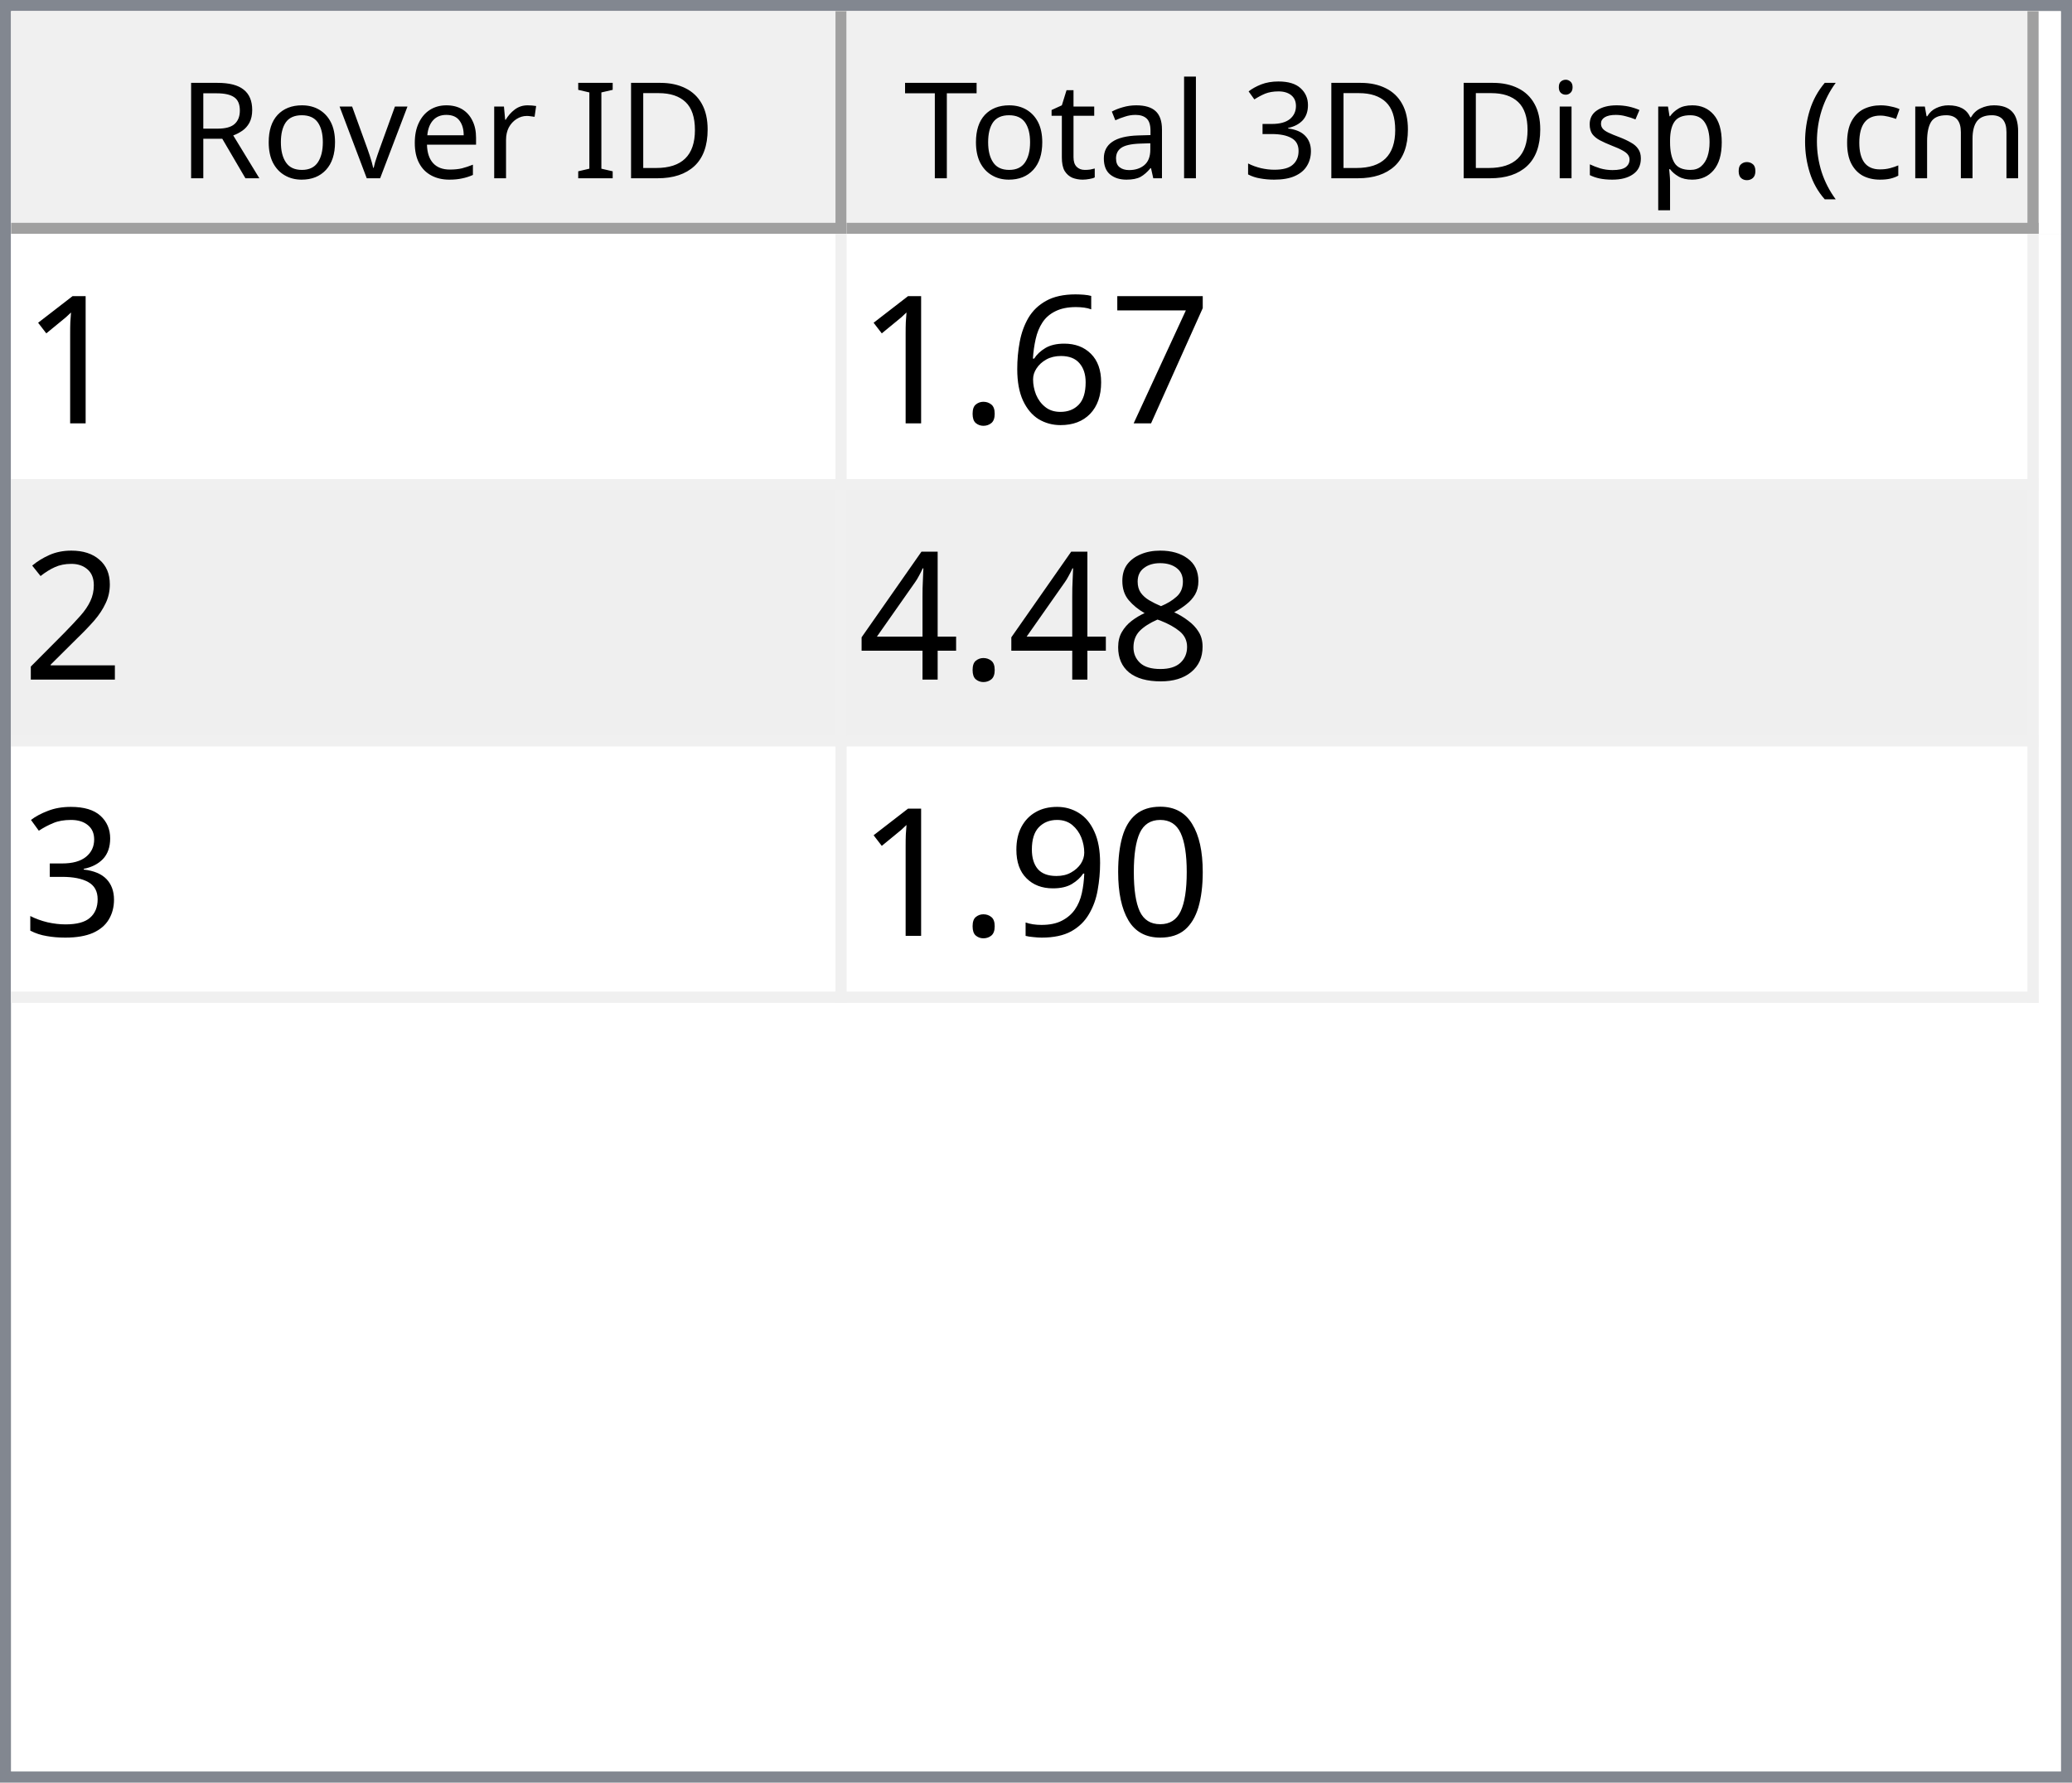
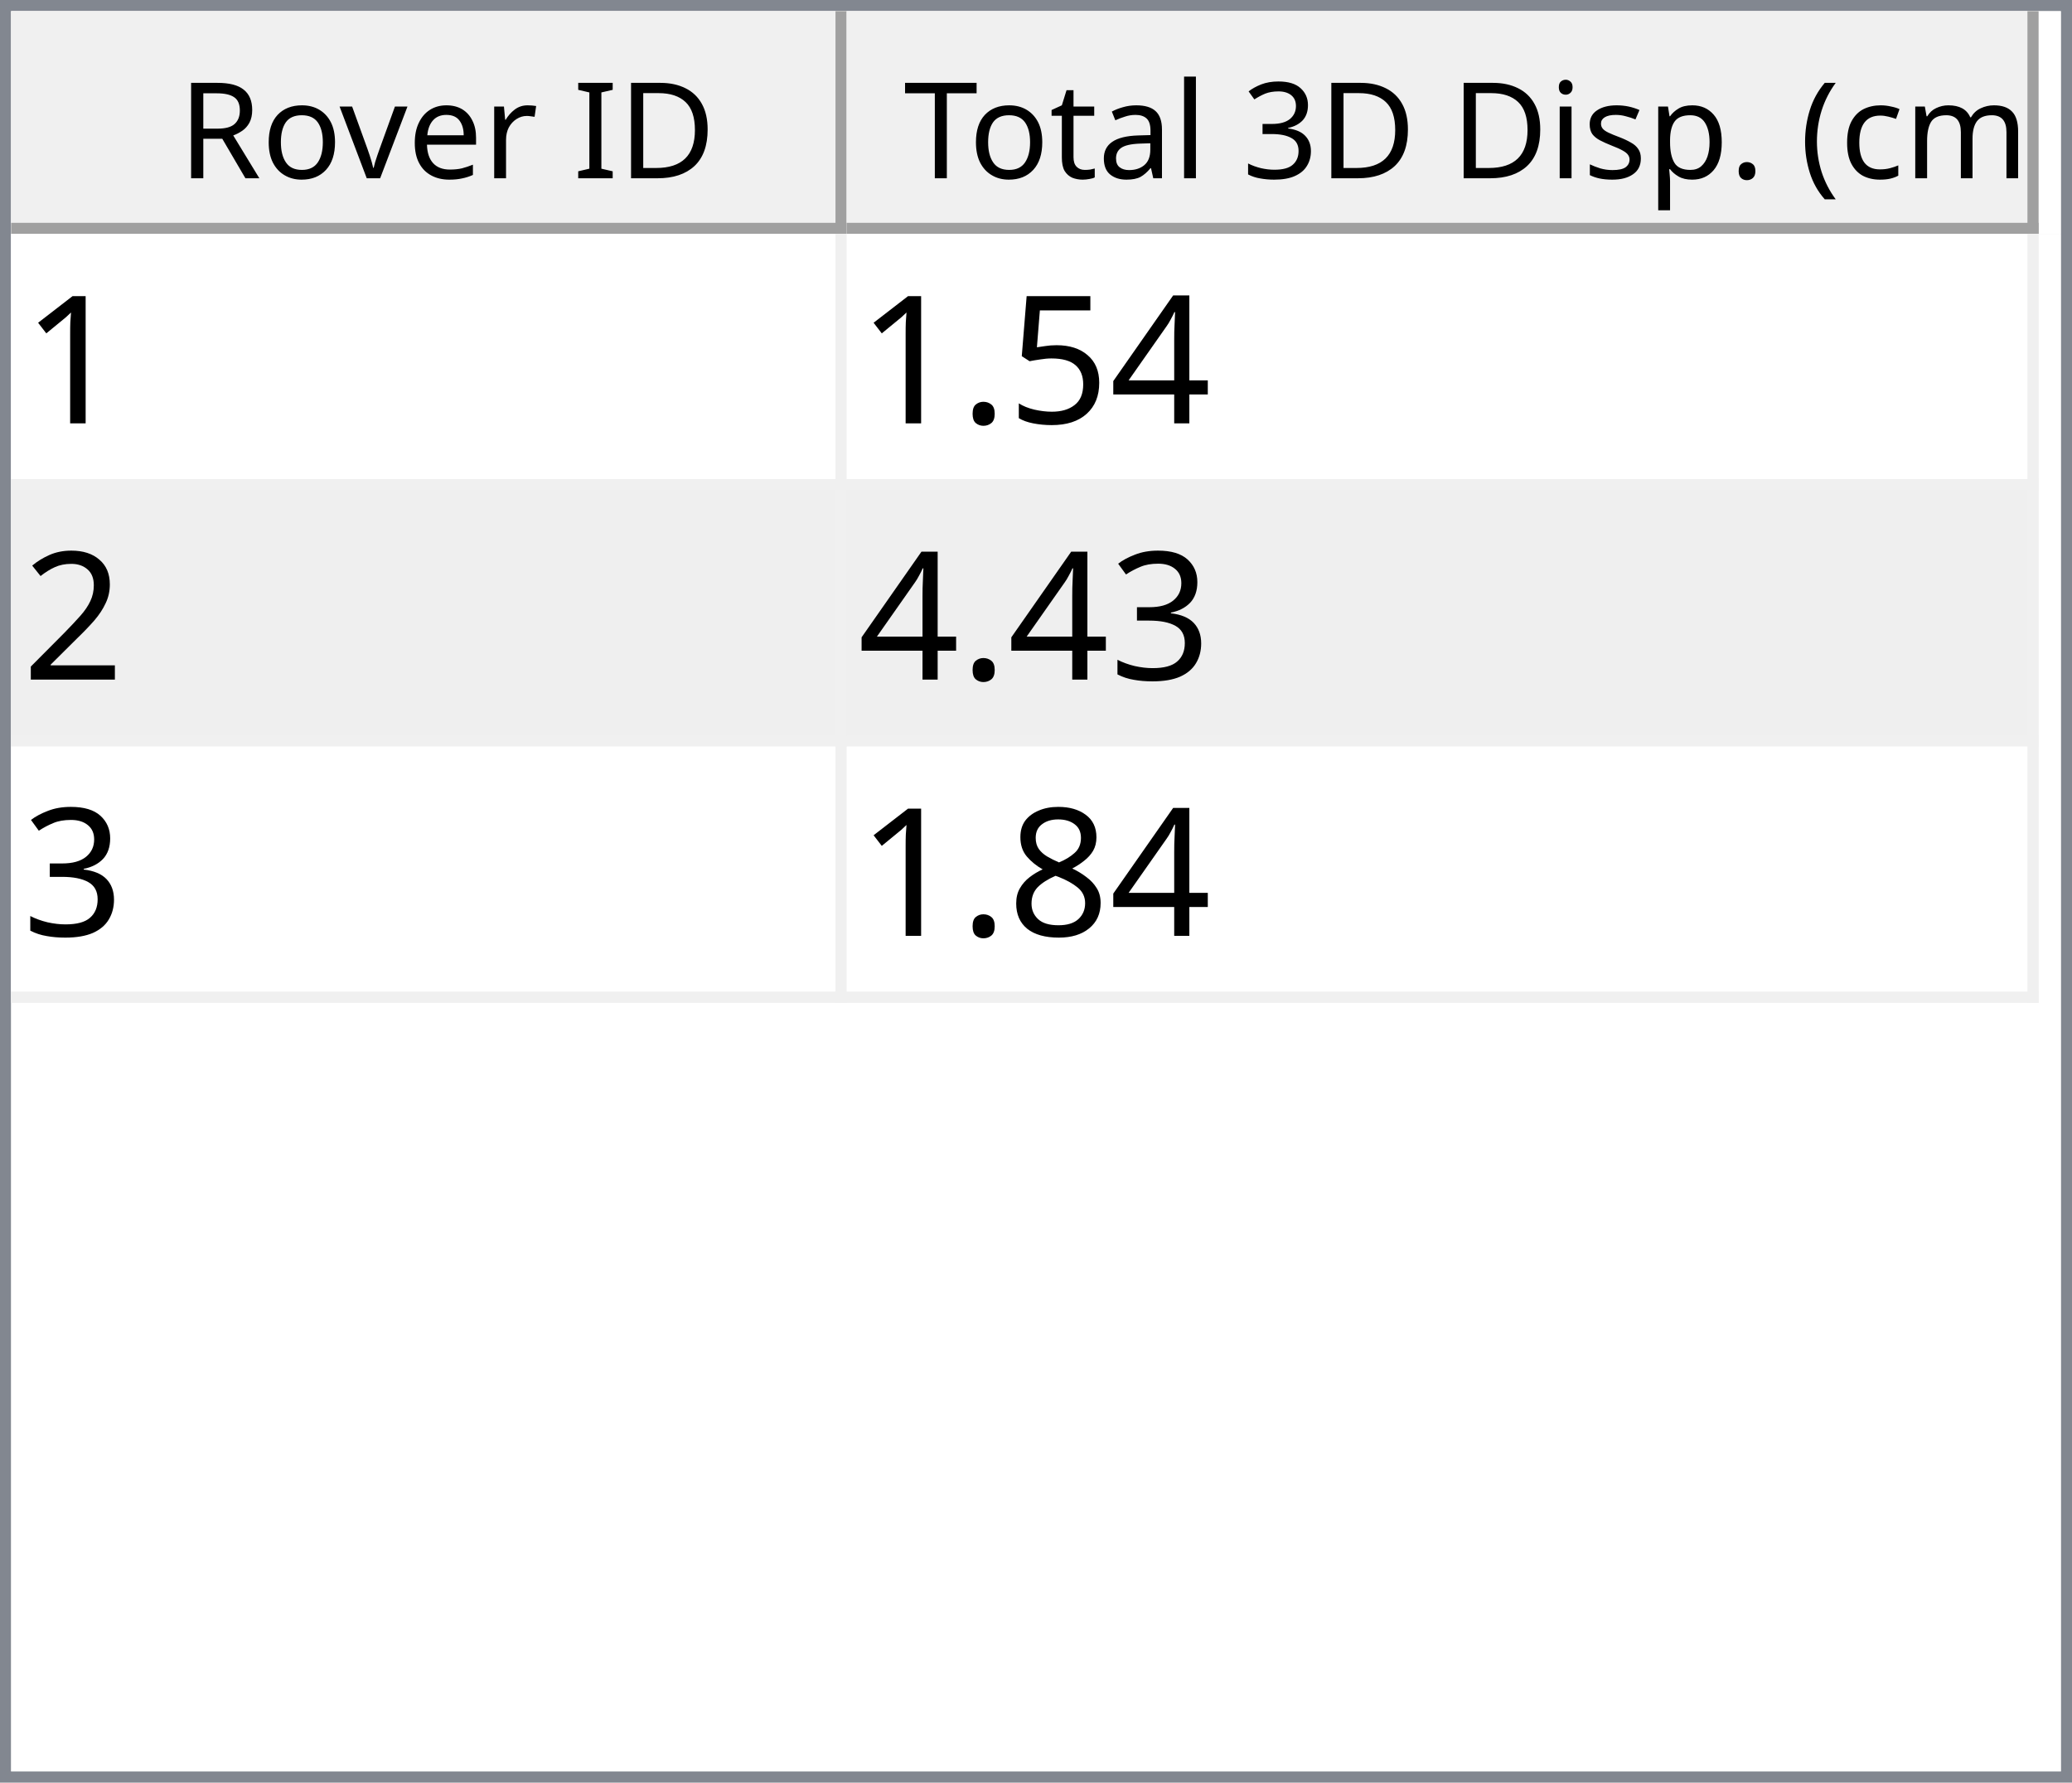
<svg xmlns="http://www.w3.org/2000/svg" style="fill-opacity:1; color-rendering:auto; color-interpolation:auto; text-rendering:auto; stroke:black; stroke-linecap:square; stroke-miterlimit:10; shape-rendering:auto; stroke-opacity:1; fill:black; stroke-dasharray:none; font-weight:normal; stroke-width:1; font-family:'Dialog'; font-style:normal; stroke-linejoin:miter; font-size:12px; stroke-dashoffset:0; image-rendering:auto;" width="186" height="160">
  <defs id="genericDefs" />
  <g>
    <defs id="defs1">
      <clipPath clipPathUnits="userSpaceOnUse" id="clipPath1">
        <path d="M0 0 L186 0 L186 160 L0 160 L0 0 Z" />
      </clipPath>
      <clipPath clipPathUnits="userSpaceOnUse" id="clipPath2">
        <path d="M0 0 L0 160 L186 160 L186 0 Z" />
      </clipPath>
      <clipPath clipPathUnits="userSpaceOnUse" id="clipPath3">
        <path d="M0 0 L0 20 L184 20 L184 0 Z" />
      </clipPath>
      <clipPath clipPathUnits="userSpaceOnUse" id="clipPath4">
        <path d="M0 0 L0 20 L75 20 L75 0 Z" />
      </clipPath>
      <clipPath clipPathUnits="userSpaceOnUse" id="clipPath5">
        <path d="M1 1 L1 19 L74 19 L74 1 Z" />
      </clipPath>
      <clipPath clipPathUnits="userSpaceOnUse" id="clipPath6">
        <path d="M0 0 L0 18 L73 18 L73 0 Z" />
      </clipPath>
      <clipPath clipPathUnits="userSpaceOnUse" id="clipPath7">
        <path d="M-0.5 -0.5 L-0.5 19.5 L74.5 19.5 L74.5 -0.5 Z" />
      </clipPath>
      <clipPath clipPathUnits="userSpaceOnUse" id="clipPath8">
        <path d="M0 0 L0 20 L107 20 L107 0 Z" />
      </clipPath>
      <clipPath clipPathUnits="userSpaceOnUse" id="clipPath9">
        <path d="M1 1 L1 19 L106 19 L106 1 Z" />
      </clipPath>
      <clipPath clipPathUnits="userSpaceOnUse" id="clipPath10">
        <path d="M0 0 L0 18 L105 18 L105 0 Z" />
      </clipPath>
      <clipPath clipPathUnits="userSpaceOnUse" id="clipPath11">
        <path d="M-0.5 -0.5 L-0.5 19.5 L106.5 19.5 L106.5 -0.5 Z" />
      </clipPath>
      <clipPath clipPathUnits="userSpaceOnUse" id="clipPath12">
        <path d="M0 0 L0 138 L184 138 L184 0 Z" />
      </clipPath>
      <clipPath clipPathUnits="userSpaceOnUse" id="clipPath13">
        <path d="M0 0 L0 69 L182 69 L182 0 Z" />
      </clipPath>
      <clipPath clipPathUnits="userSpaceOnUse" id="clipPath14">
        <path d="M-0.5 -0.5 L-0.5 68.5 L181.5 68.5 L181.5 -0.5 Z" />
      </clipPath>
      <clipPath clipPathUnits="userSpaceOnUse" id="clipPath15">
        <path d="M0 0 L0 22 L74 22 L74 0 Z" />
      </clipPath>
      <clipPath clipPathUnits="userSpaceOnUse" id="clipPath16">
        <path d="M0 0 L0 22 L106 22 L106 0 Z" />
      </clipPath>
      <font horiz-adv-x="64.551" id="font1">
        <font-face ascent="107.91" descent="25.098" units-per-em="100" style="font-style:normal; font-family:Segoe UI; font-weight:normal;" />
        <missing-glyph horiz-adv-x="64.551" d="M8.109 0 L8.109 68.266 L56.453 68.266 L56.453 0 L8.109 0 ZM15.328 7.234 L49.219 7.234 L49.219 61.031 L15.328 61.031 L15.328 7.234 Z" />
        <glyph unicode="D" horiz-adv-x="70.117" d="M9.188 0 L9.188 70.016 L28.516 70.016 Q65.531 70.016 65.531 35.891 Q65.531 19.672 55.25 9.836 Q44.969 0 27.734 0 L9.188 0 ZM17.391 62.594 L17.391 7.422 L27.828 7.422 Q41.609 7.422 49.273 14.797 Q56.938 22.172 56.938 35.688 Q56.938 62.594 28.328 62.594 L17.391 62.594 Z" />
        <glyph unicode="I" horiz-adv-x="26.611" d="M17.391 0 L9.188 0 L9.188 70.016 L17.391 70.016 L17.391 0 Z" />
        <glyph unicode=" " horiz-adv-x="27.393" d="" />
        <glyph unicode="r" horiz-adv-x="34.766" d="M34.188 41.891 Q32.078 43.5 28.125 43.5 Q23 43.5 19.555 38.672 Q16.109 33.844 16.109 25.484 L16.109 0 L8.109 0 L8.109 50 L16.109 50 L16.109 39.703 L16.312 39.703 Q18.016 44.969 21.531 47.922 Q25.047 50.875 29.391 50.875 Q32.516 50.875 34.188 50.203 L34.188 41.891 Z" />
        <glyph unicode="e" horiz-adv-x="52.295" d="M48.297 23 L12.984 23 Q13.188 14.656 17.484 10.109 Q21.781 5.562 29.297 5.562 Q37.75 5.562 44.828 11.141 L44.828 3.609 Q38.234 -1.172 27.391 -1.172 Q16.797 -1.172 10.742 5.641 Q4.688 12.453 4.688 24.812 Q4.688 36.469 11.305 43.82 Q17.922 51.172 27.734 51.172 Q37.547 51.172 42.922 44.828 Q48.297 38.484 48.297 27.203 L48.297 23 ZM40.094 29.781 Q40.047 36.719 36.75 40.578 Q33.453 44.438 27.594 44.438 Q21.922 44.438 17.969 40.383 Q14.016 36.328 13.094 29.781 L40.094 29.781 Z" />
        <glyph unicode="v" horiz-adv-x="47.9" d="M47.406 50 L27.484 0 L19.625 0 L0.688 50 L9.469 50 L22.172 13.672 Q23.578 9.672 23.922 6.688 L24.125 6.688 Q24.609 10.453 25.688 13.484 L38.969 50 L47.406 50 Z" />
        <glyph unicode="o" horiz-adv-x="58.594" d="M29 -1.172 Q17.922 -1.172 11.305 5.836 Q4.688 12.844 4.688 24.422 Q4.688 37.016 11.57 44.094 Q18.453 51.172 30.172 51.172 Q41.359 51.172 47.633 44.289 Q53.906 37.406 53.906 25.203 Q53.906 13.234 47.141 6.031 Q40.375 -1.172 29 -1.172 ZM29.594 44.438 Q21.875 44.438 17.383 39.188 Q12.891 33.938 12.891 24.703 Q12.891 15.828 17.43 10.695 Q21.969 5.562 29.594 5.562 Q37.359 5.562 41.531 10.594 Q45.703 15.625 45.703 24.906 Q45.703 34.281 41.531 39.359 Q37.359 44.438 29.594 44.438 Z" />
        <glyph unicode="R" horiz-adv-x="59.814" d="M59.375 0 L49.609 0 L37.891 19.625 Q36.281 22.359 34.766 24.289 Q33.25 26.219 31.664 27.438 Q30.078 28.656 28.25 29.219 Q26.422 29.781 24.125 29.781 L17.391 29.781 L17.391 0 L9.188 0 L9.188 70.016 L30.078 70.016 Q34.672 70.016 38.555 68.867 Q42.438 67.719 45.289 65.375 Q48.141 63.031 49.758 59.547 Q51.375 56.062 51.375 51.375 Q51.375 47.703 50.273 44.656 Q49.172 41.609 47.148 39.211 Q45.125 36.812 42.266 35.133 Q39.406 33.453 35.844 32.516 L35.844 32.328 Q37.594 31.547 38.891 30.547 Q40.188 29.547 41.359 28.18 Q42.531 26.812 43.68 25.078 Q44.828 23.344 46.234 21.047 L59.375 0 ZM17.391 62.594 L17.391 37.203 L28.516 37.203 Q31.594 37.203 34.203 38.133 Q36.812 39.062 38.719 40.797 Q40.625 42.531 41.703 45.047 Q42.781 47.562 42.781 50.688 Q42.781 56.297 39.141 59.445 Q35.5 62.594 28.609 62.594 L17.391 62.594 Z" />
        <glyph unicode=")" horiz-adv-x="30.176" d="M8.297 -15.922 L1.172 -15.922 Q16.406 2.344 16.406 26.812 Q16.406 51.469 1.078 70.016 L8.297 70.016 Q23.531 52.156 23.531 26.703 Q23.531 1.375 8.297 -15.922 Z" />
        <glyph unicode="m" horiz-adv-x="86.133" d="M79.109 0 L71.094 0 L71.094 28.719 Q71.094 37.016 68.531 40.727 Q65.969 44.438 59.906 44.438 Q54.781 44.438 51.195 39.75 Q47.609 35.062 47.609 28.516 L47.609 0 L39.594 0 L39.594 29.688 Q39.594 44.438 28.219 44.438 Q22.953 44.438 19.531 40.016 Q16.109 35.594 16.109 28.516 L16.109 0 L8.109 0 L8.109 50 L16.109 50 L16.109 42.094 L16.312 42.094 Q21.625 51.172 31.844 51.172 Q36.969 51.172 40.773 48.312 Q44.578 45.453 46 40.828 Q51.562 51.172 62.594 51.172 Q79.109 51.172 79.109 30.812 L79.109 0 Z" />
        <glyph unicode="c" horiz-adv-x="46.191" d="M42.188 2.297 Q36.422 -1.172 28.516 -1.172 Q17.828 -1.172 11.258 5.789 Q4.688 12.75 4.688 23.828 Q4.688 36.188 11.766 43.68 Q18.844 51.172 30.672 51.172 Q37.25 51.172 42.281 48.734 L42.281 40.531 Q36.719 44.438 30.375 44.438 Q22.703 44.438 17.797 38.945 Q12.891 33.453 12.891 24.516 Q12.891 15.719 17.508 10.641 Q22.125 5.562 29.891 5.562 Q36.422 5.562 42.188 9.906 L42.188 2.297 Z" />
        <glyph unicode="(" horiz-adv-x="30.176" d="M29.109 -15.922 L21.969 -15.922 Q6.844 1.375 6.844 26.703 Q6.844 52.156 21.969 70.016 L29.203 70.016 Q13.875 51.469 13.875 26.812 Q13.875 2.344 29.109 -15.922 Z" />
        <glyph unicode="." horiz-adv-x="21.68" d="M10.891 -1.078 Q8.641 -1.078 7.055 0.539 Q5.469 2.156 5.469 4.391 Q5.469 6.641 7.055 8.273 Q8.641 9.906 10.891 9.906 Q13.188 9.906 14.797 8.273 Q16.406 6.641 16.406 4.391 Q16.406 2.156 14.797 0.539 Q13.188 -1.078 10.891 -1.078 Z" />
        <glyph unicode="p" horiz-adv-x="58.789" d="M16.312 7.234 L16.109 7.234 L16.109 -23 L8.109 -23 L8.109 50 L16.109 50 L16.109 41.219 L16.312 41.219 Q22.219 51.172 33.594 51.172 Q43.266 51.172 48.688 44.461 Q54.109 37.75 54.109 26.469 Q54.109 13.922 48 6.375 Q41.891 -1.172 31.297 -1.172 Q21.578 -1.172 16.312 7.234 ZM16.109 27.391 L16.109 20.406 Q16.109 14.203 20.141 9.883 Q24.172 5.562 30.375 5.562 Q37.641 5.562 41.773 11.133 Q45.906 16.703 45.906 26.609 Q45.906 34.969 42.047 39.703 Q38.188 44.438 31.594 44.438 Q24.609 44.438 20.359 39.578 Q16.109 34.719 16.109 27.391 Z" />
        <glyph unicode="s" horiz-adv-x="42.432" d="M5.078 1.812 L5.078 10.406 Q11.625 5.562 19.484 5.562 Q30.031 5.562 30.031 12.594 Q30.031 14.594 29.125 15.992 Q28.219 17.391 26.68 18.461 Q25.141 19.531 23.07 20.383 Q21 21.234 18.609 22.172 Q15.281 23.484 12.766 24.828 Q10.25 26.172 8.57 27.859 Q6.891 29.547 6.031 31.695 Q5.172 33.844 5.172 36.719 Q5.172 40.234 6.789 42.945 Q8.406 45.656 11.086 47.484 Q13.766 49.312 17.211 50.242 Q20.656 51.172 24.312 51.172 Q30.812 51.172 35.938 48.922 L35.938 40.828 Q30.422 44.438 23.25 44.438 Q21 44.438 19.195 43.922 Q17.391 43.406 16.094 42.477 Q14.797 41.547 14.086 40.258 Q13.375 38.969 13.375 37.406 Q13.375 35.453 14.086 34.133 Q14.797 32.812 16.164 31.789 Q17.531 30.766 19.484 29.938 Q21.438 29.109 23.922 28.125 Q27.25 26.859 29.883 25.516 Q32.516 24.172 34.375 22.484 Q36.234 20.797 37.234 18.602 Q38.234 16.406 38.234 13.375 Q38.234 9.672 36.602 6.938 Q34.969 4.203 32.234 2.398 Q29.5 0.594 25.93 -0.289 Q22.359 -1.172 18.453 -1.172 Q10.75 -1.172 5.078 1.812 Z" />
        <glyph unicode="i" horiz-adv-x="24.219" d="M12.203 62.703 Q10.062 62.703 8.547 64.164 Q7.031 65.625 7.031 67.875 Q7.031 70.125 8.547 71.609 Q10.062 73.094 12.203 73.094 Q14.406 73.094 15.945 71.609 Q17.484 70.125 17.484 67.875 Q17.484 65.719 15.945 64.211 Q14.406 62.703 12.203 62.703 ZM16.109 0 L8.109 0 L8.109 50 L16.109 50 L16.109 0 Z" />
        <glyph unicode="3" horiz-adv-x="53.906" d="M46.531 19.828 Q46.531 15.094 44.75 11.211 Q42.969 7.328 39.719 4.57 Q36.469 1.812 31.93 0.297 Q27.391 -1.219 21.922 -1.219 Q11.922 -1.219 6 2.594 L6 11.188 Q13.094 5.609 22.219 5.609 Q25.875 5.609 28.828 6.539 Q31.781 7.469 33.906 9.227 Q36.031 10.984 37.18 13.477 Q38.328 15.969 38.328 19.094 Q38.328 32.812 18.797 32.812 L12.984 32.812 L12.984 39.594 L18.5 39.594 Q35.797 39.594 35.797 52.484 Q35.797 64.406 22.609 64.406 Q15.188 64.406 8.688 59.422 L8.688 67.188 Q15.375 71.188 24.609 71.188 Q29 71.188 32.57 69.969 Q36.141 68.75 38.68 66.555 Q41.219 64.359 42.609 61.281 Q44 58.203 44 54.5 Q44 40.672 30.031 36.719 L30.031 36.531 Q33.594 36.141 36.625 34.797 Q39.656 33.453 41.852 31.305 Q44.047 29.156 45.289 26.25 Q46.531 23.344 46.531 19.828 Z" />
        <glyph unicode="l" horiz-adv-x="24.219" d="M16.109 0 L8.109 0 L8.109 74.031 L16.109 74.031 L16.109 0 Z" />
        <glyph unicode="a" horiz-adv-x="50.879" d="M43.891 0 L35.891 0 L35.891 7.812 L35.688 7.812 Q30.469 -1.172 20.312 -1.172 Q12.844 -1.172 8.617 2.781 Q4.391 6.734 4.391 13.281 Q4.391 27.297 20.906 29.594 L35.891 31.688 Q35.891 44.438 25.594 44.438 Q16.547 44.438 9.281 38.281 L9.281 46.484 Q16.656 51.172 26.266 51.172 Q43.891 51.172 43.891 32.516 L43.891 0 ZM35.891 25.297 L23.828 23.641 Q18.266 22.859 15.43 20.875 Q12.594 18.891 12.594 13.875 Q12.594 10.203 15.211 7.883 Q17.828 5.562 22.172 5.562 Q28.125 5.562 32.008 9.742 Q35.891 13.922 35.891 20.312 L35.891 25.297 Z" />
        <glyph unicode="t" horiz-adv-x="33.887" d="M31.297 0.484 Q28.469 -1.078 23.828 -1.078 Q10.688 -1.078 10.688 13.578 L10.688 43.172 L2.094 43.172 L2.094 50 L10.688 50 L10.688 62.203 L18.703 64.797 L18.703 50 L31.297 50 L31.297 43.172 L18.703 43.172 L18.703 14.984 Q18.703 9.969 20.414 7.82 Q22.125 5.672 26.078 5.672 Q29.109 5.672 31.297 7.328 L31.297 0.484 Z" />
        <glyph unicode="T" horiz-adv-x="52.393" d="M50.594 62.594 L30.375 62.594 L30.375 0 L22.172 0 L22.172 62.594 L2 62.594 L2 70.016 L50.594 70.016 L50.594 62.594 Z" />
      </font>
      <font horiz-adv-x="75.0" id="font2">
        <font-face ascent="100.537" descent="21.973" units-per-em="100" style="font-style:normal; font-family:sans-serif; font-weight:normal;" />
        <missing-glyph horiz-adv-x="75.0" d="M12.5 0 L12.5 62.5 L62.5 62.5 L62.5 0 L12.5 0 ZM14.062 1.562 L60.938 1.562 L60.938 60.938 L14.062 60.938 L14.062 1.562 Z" />
        <glyph unicode="1" horiz-adv-x="55.615" d="M37.25 0 L28.469 0 L28.469 56 Q25.297 52.984 20.141 49.953 Q14.984 46.922 10.891 45.406 L10.891 53.906 Q18.266 57.375 23.781 62.305 Q29.297 67.234 31.594 71.875 L37.25 71.875 L37.25 0 Z" />
-         <glyph unicode="7" horiz-adv-x="55.615" d="M4.734 62.203 L4.734 70.656 L51.078 70.656 L51.078 63.812 Q44.234 56.547 37.523 44.484 Q30.812 32.422 27.156 19.672 Q24.516 10.688 23.781 0 L14.75 0 Q14.891 8.453 18.062 20.414 Q21.234 32.375 27.172 43.484 Q33.109 54.594 39.797 62.203 L4.734 62.203 Z" />
-         <glyph unicode="6" horiz-adv-x="55.615" d="M49.75 54.047 L41.016 53.375 Q39.844 58.547 37.703 60.891 Q34.125 64.656 28.906 64.656 Q24.703 64.656 21.531 62.312 Q17.391 59.281 14.992 53.469 Q12.594 47.656 12.5 36.922 Q15.672 41.75 20.266 44.094 Q24.859 46.438 29.891 46.438 Q38.672 46.438 44.852 39.969 Q51.031 33.5 51.031 23.25 Q51.031 16.5 48.125 10.719 Q45.219 4.938 40.141 1.859 Q35.062 -1.219 28.609 -1.219 Q17.625 -1.219 10.695 6.859 Q3.766 14.938 3.766 33.5 Q3.766 54.25 11.422 63.672 Q18.109 71.875 29.438 71.875 Q37.891 71.875 43.289 67.141 Q48.688 62.406 49.75 54.047 ZM13.875 23.188 Q13.875 18.656 15.797 14.508 Q17.719 10.359 21.188 8.18 Q24.656 6 28.469 6 Q34.031 6 38.039 10.492 Q42.047 14.984 42.047 22.703 Q42.047 30.125 38.086 34.398 Q34.125 38.672 28.125 38.672 Q22.172 38.672 18.023 34.398 Q13.875 30.125 13.875 23.188 Z" />
+         <glyph unicode="4" horiz-adv-x="55.615" d="M32.328 0 L32.328 17.141 L1.266 17.141 L1.266 25.203 L33.938 71.578 L41.109 71.578 L41.109 25.203 L50.781 25.203 L50.781 17.141 L41.109 17.141 L41.109 0 L32.328 0 ZM32.328 25.203 L32.328 57.469 L9.906 25.203 L32.328 25.203 Z" />
+         <glyph unicode="5" horiz-adv-x="55.615" d="M4.156 18.75 L13.375 19.531 Q14.406 12.797 18.141 9.398 Q21.875 6 27.156 6 Q33.5 6 37.891 10.789 Q42.281 15.578 42.281 23.484 Q42.281 31 38.062 35.352 Q33.844 39.703 27 39.703 Q22.75 39.703 19.336 37.773 Q15.922 35.844 13.969 32.766 L5.719 33.844 L12.641 70.609 L48.25 70.609 L48.25 62.203 L19.672 62.203 L15.828 42.969 Q22.266 47.469 29.344 47.469 Q38.719 47.469 45.164 40.969 Q51.609 34.469 51.609 24.266 Q51.609 14.547 45.953 7.469 Q39.062 -1.219 27.156 -1.219 Q17.391 -1.219 11.211 4.25 Q5.031 9.719 4.156 18.75 Z" />
        <glyph unicode="." horiz-adv-x="27.783" d="M9.078 0 L9.078 10.016 L19.094 10.016 L19.094 0 L9.078 0 Z" />
        <glyph unicode="2" horiz-adv-x="55.615" d="M50.344 8.453 L50.344 0 L3.031 0 Q2.938 3.172 4.047 6.109 Q5.859 10.938 9.836 15.625 Q13.812 20.312 21.344 26.469 Q33.016 36.031 37.117 41.625 Q41.219 47.219 41.219 52.203 Q41.219 57.422 37.477 61.008 Q33.734 64.594 27.734 64.594 Q21.391 64.594 17.578 60.789 Q13.766 56.984 13.719 50.25 L4.688 51.172 Q5.609 61.281 11.664 66.578 Q17.719 71.875 27.938 71.875 Q38.234 71.875 44.242 66.164 Q50.25 60.453 50.25 52 Q50.25 47.703 48.492 43.555 Q46.734 39.406 42.656 34.812 Q38.578 30.219 29.109 22.219 Q21.188 15.578 18.945 13.211 Q16.703 10.844 15.234 8.453 L50.344 8.453 Z" />
+         <glyph unicode="3" horiz-adv-x="55.615" d="M4.203 18.891 L12.984 20.062 Q14.5 12.594 18.141 9.297 Q21.781 6 27 6 Q33.203 6 37.477 10.297 Q41.75 14.594 41.75 20.953 Q41.75 27 37.797 30.93 Q33.844 34.859 27.734 34.859 Q25.25 34.859 21.531 33.891 L22.516 41.609 Q23.391 41.5 23.922 41.5 Q29.547 41.5 34.039 44.43 Q38.531 47.359 38.531 53.469 Q38.531 58.297 35.258 61.477 Q31.984 64.656 26.812 64.656 Q21.688 64.656 18.266 61.43 Q14.844 58.203 13.875 51.766 L5.078 53.328 Q6.688 62.156 12.398 67.016 Q18.109 71.875 26.609 71.875 Q32.469 71.875 37.398 69.359 Q42.328 66.844 44.945 62.5 Q47.562 58.156 47.562 53.266 Q47.562 48.641 45.07 44.828 Q42.578 41.016 37.703 38.766 Q44.047 37.312 47.562 32.695 Q51.078 28.078 51.078 21.141 Q51.078 11.766 44.242 5.25 Q37.406 -1.266 26.953 -1.266 Q17.531 -1.266 11.305 4.352 Q5.078 9.969 4.203 18.891 Z" />
        <glyph unicode="8" horiz-adv-x="55.615" d="M17.672 38.812 Q12.203 40.828 9.57 44.539 Q6.938 48.25 6.938 53.422 Q6.938 61.234 12.555 66.555 Q18.172 71.875 27.484 71.875 Q36.859 71.875 42.578 66.43 Q48.297 60.984 48.297 53.172 Q48.297 48.188 45.68 44.508 Q43.062 40.828 37.75 38.812 Q44.344 36.672 47.781 31.883 Q51.219 27.094 51.219 20.453 Q51.219 11.281 44.727 5.031 Q38.234 -1.219 27.641 -1.219 Q17.047 -1.219 10.547 5.055 Q4.047 11.328 4.047 20.703 Q4.047 27.688 7.594 32.398 Q11.141 37.109 17.672 38.812 ZM15.922 53.719 Q15.922 48.641 19.195 45.414 Q22.469 42.188 27.688 42.188 Q32.766 42.188 36.016 45.383 Q39.266 48.578 39.266 53.219 Q39.266 58.062 35.914 61.359 Q32.562 64.656 27.594 64.656 Q22.562 64.656 19.242 61.43 Q15.922 58.203 15.922 53.719 ZM13.094 20.656 Q13.094 16.891 14.875 13.375 Q16.656 9.859 20.172 7.93 Q23.688 6 27.734 6 Q34.031 6 38.133 10.055 Q42.234 14.109 42.234 20.359 Q42.234 26.703 38.016 30.859 Q33.797 35.016 27.438 35.016 Q21.234 35.016 17.164 30.914 Q13.094 26.812 13.094 20.656 Z" />
-         <glyph unicode="4" horiz-adv-x="55.615" d="M32.328 0 L32.328 17.141 L1.266 17.141 L1.266 25.203 L33.938 71.578 L41.109 71.578 L41.109 25.203 L50.781 25.203 L50.781 17.141 L41.109 17.141 L41.109 0 L32.328 0 ZM32.328 25.203 L32.328 57.469 L9.906 25.203 L32.328 25.203 Z" />
-         <glyph unicode="3" horiz-adv-x="55.615" d="M4.203 18.891 L12.984 20.062 Q14.5 12.594 18.141 9.297 Q21.781 6 27 6 Q33.203 6 37.477 10.297 Q41.75 14.594 41.75 20.953 Q41.75 27 37.797 30.93 Q33.844 34.859 27.734 34.859 Q25.25 34.859 21.531 33.891 L22.516 41.609 Q23.391 41.5 23.922 41.5 Q29.547 41.5 34.039 44.43 Q38.531 47.359 38.531 53.469 Q38.531 58.297 35.258 61.477 Q31.984 64.656 26.812 64.656 Q21.688 64.656 18.266 61.43 Q14.844 58.203 13.875 51.766 L5.078 53.328 Q6.688 62.156 12.398 67.016 Q18.109 71.875 26.609 71.875 Q32.469 71.875 37.398 69.359 Q42.328 66.844 44.945 62.5 Q47.562 58.156 47.562 53.266 Q47.562 48.641 45.07 44.828 Q42.578 41.016 37.703 38.766 Q44.047 37.312 47.562 32.695 Q51.078 28.078 51.078 21.141 Q51.078 11.766 44.242 5.25 Q37.406 -1.266 26.953 -1.266 Q17.531 -1.266 11.305 4.352 Q5.078 9.969 4.203 18.891 Z" />
-         <glyph unicode="0" horiz-adv-x="55.615" d="M4.156 35.297 Q4.156 48 6.766 55.742 Q9.375 63.484 14.523 67.68 Q19.672 71.875 27.484 71.875 Q33.25 71.875 37.594 69.555 Q41.938 67.234 44.773 62.867 Q47.609 58.5 49.219 52.227 Q50.828 45.953 50.828 35.297 Q50.828 22.703 48.242 14.969 Q45.656 7.234 40.508 3.008 Q35.359 -1.219 27.484 -1.219 Q17.141 -1.219 11.234 6.203 Q4.156 15.141 4.156 35.297 ZM13.188 35.297 Q13.188 17.672 17.312 11.836 Q21.438 6 27.484 6 Q33.547 6 37.672 11.859 Q41.797 17.719 41.797 35.297 Q41.797 52.984 37.672 58.789 Q33.547 64.594 27.391 64.594 Q21.344 64.594 17.719 59.469 Q13.188 52.938 13.188 35.297 Z" />
-         <glyph unicode="9" horiz-adv-x="55.615" d="M5.469 16.547 L13.922 17.328 Q14.984 11.375 18.016 8.688 Q21.047 6 25.781 6 Q29.828 6 32.883 7.859 Q35.938 9.719 37.891 12.82 Q39.844 15.922 41.164 21.195 Q42.484 26.469 42.484 31.938 Q42.484 32.516 42.438 33.688 Q39.797 29.5 35.234 26.883 Q30.672 24.266 25.344 24.266 Q16.453 24.266 10.305 30.711 Q4.156 37.156 4.156 47.703 Q4.156 58.594 10.578 65.234 Q17 71.875 26.656 71.875 Q33.641 71.875 39.43 68.117 Q45.219 64.359 48.219 57.398 Q51.219 50.438 51.219 37.25 Q51.219 23.531 48.242 15.406 Q45.266 7.281 39.383 3.031 Q33.5 -1.219 25.594 -1.219 Q17.188 -1.219 11.867 3.445 Q6.547 8.109 5.469 16.547 ZM41.453 48.141 Q41.453 55.719 37.43 60.156 Q33.406 64.594 27.734 64.594 Q21.875 64.594 17.531 59.812 Q13.188 55.031 13.188 47.406 Q13.188 40.578 17.312 36.305 Q21.438 32.031 27.484 32.031 Q33.594 32.031 37.523 36.305 Q41.453 40.578 41.453 48.141 Z" />
      </font>
    </defs>
    <g style="fill:white; stroke:white;">
      <rect x="0" y="0" width="186" style="clip-path:url(#clipPath1); stroke:none;" height="160" />
    </g>
    <g style="fill:white; text-rendering:optimizeSpeed; color-rendering:optimizeSpeed; image-rendering:optimizeSpeed; shape-rendering:crispEdges; stroke:white; color-interpolation:sRGB;">
      <rect x="0" width="186" height="160" y="0" style="stroke:none;" />
      <path style="stroke:none;" d="M0 160 L186 160 L186 0 L0 0 Z" />
    </g>
    <g style="fill:rgb(240,240,240); font-family:'Segoe UI'; stroke:rgb(240,240,240);">
      <rect x="0" y="0" width="186" style="clip-path:url(#clipPath2); stroke:none;" height="160" />
    </g>
    <g style="fill:rgb(130,135,144); font-family:'Segoe UI'; stroke:rgb(130,135,144);">
      <path d="M0 0 L186 0 L186 160 L0 160 L0 0 ZM1 1 L185 1 L185 159 L1 159 L1 1 Z" style="fill-rule:evenodd; clip-path:url(#clipPath2); stroke:none;" />
    </g>
    <g style="fill:white; font-family:'Segoe UI'; stroke:white;" transform="translate(1,1)">
      <rect x="0" y="0" width="184" style="clip-path:url(#clipPath3); stroke:none;" height="20" />
    </g>
    <g style="fill:rgb(240,240,240); font-family:'Segoe UI'; stroke:rgb(240,240,240);" transform="translate(1,1)">
      <rect x="0" y="0" width="75" style="clip-path:url(#clipPath4); stroke:none;" height="20" />
    </g>
    <g style="font-family:'Segoe UI';" transform="translate(2,2)">
      <text x="14" xml:space="preserve" y="14" style="clip-path:url(#clipPath6); stroke:none;">Rover ID</text>
    </g>
    <g style="fill:rgb(160,160,160); font-family:'Segoe UI'; stroke:rgb(160,160,160); stroke-linejoin:bevel;" transform="translate(1.5,1.5)">
      <line x1="74" x2="74" y1="0" style="fill:none; clip-path:url(#clipPath7);" y2="19" />
    </g>
    <g style="fill:rgb(160,160,160); font-family:'Segoe UI'; stroke:rgb(160,160,160); stroke-linejoin:bevel;" transform="matrix(1,0,0,1,1,1) translate(0.5,0.5)">
      <line x1="0" x2="74" y1="19" style="fill:none; clip-path:url(#clipPath7);" y2="19" />
    </g>
    <g style="fill:rgb(240,240,240); font-family:'Segoe UI'; stroke:rgb(240,240,240);" transform="translate(76,1)">
      <rect x="0" y="0" width="107" style="clip-path:url(#clipPath8); stroke:none;" height="20" />
    </g>
    <g style="font-family:'Segoe UI';" transform="translate(77,2)">
      <text x="1" xml:space="preserve" y="14" style="clip-path:url(#clipPath10); stroke:none;"> Total 3D Disp. (cm)</text>
    </g>
    <g style="fill:rgb(160,160,160); font-family:'Segoe UI'; stroke:rgb(160,160,160); stroke-linejoin:bevel;" transform="translate(76.5,1.5)">
      <line x1="106" x2="106" y1="0" style="fill:none; clip-path:url(#clipPath11);" y2="19" />
    </g>
    <g style="fill:rgb(160,160,160); font-family:'Segoe UI'; stroke:rgb(160,160,160); stroke-linejoin:bevel;" transform="matrix(1,0,0,1,76,1) translate(0.5,0.5)">
      <line x1="0" x2="106" y1="19" style="fill:none; clip-path:url(#clipPath11);" y2="19" />
    </g>
    <g style="fill:white; font-family:'Segoe UI'; stroke:white;" transform="translate(1,21)">
      <rect x="0" y="0" width="184" style="clip-path:url(#clipPath12); stroke:none;" height="138" />
    </g>
    <g style="fill:rgb(240,240,240); font-size:16px; font-family:sans-serif; stroke:rgb(240,240,240);" transform="translate(1,21)">
      <rect x="0" y="0" width="182" style="clip-path:url(#clipPath13); stroke:none;" height="69" />
      <line transform="translate(0.5,0.5)" x1="0" x2="181" y1="22" style="clip-path:url(#clipPath14); fill:none; stroke-linejoin:bevel;" y2="22" />
    </g>
    <g transform="matrix(1,0,0,1,1,21) translate(0.5,0.5)" style="fill:rgb(240,240,240); font-size:16px; font-family:sans-serif; stroke:rgb(240,240,240); stroke-linejoin:bevel;">
      <line x1="0" x2="181" y1="45" style="fill:none; clip-path:url(#clipPath14);" y2="45" />
    </g>
    <g transform="matrix(1,0,0,1,1,21) translate(0.5,0.5)" style="fill:rgb(240,240,240); font-size:16px; font-family:sans-serif; stroke:rgb(240,240,240); stroke-linejoin:bevel;">
      <line x1="0" x2="181" y1="68" style="fill:none; clip-path:url(#clipPath14);" y2="68" />
    </g>
    <g transform="matrix(1,0,0,1,1,21) translate(0.5,0.5)" style="fill:rgb(240,240,240); font-size:16px; font-family:sans-serif; stroke:rgb(240,240,240); stroke-linejoin:bevel;">
      <line x1="74" x2="74" y1="0" style="fill:none; clip-path:url(#clipPath14);" y2="68" />
    </g>
    <g transform="matrix(1,0,0,1,1,21) translate(0.5,0.5)" style="fill:rgb(240,240,240); font-size:16px; font-family:sans-serif; stroke:rgb(240,240,240); stroke-linejoin:bevel;">
      <line x1="181" x2="181" y1="0" style="fill:none; clip-path:url(#clipPath14);" y2="68" />
    </g>
    <g style="fill:white; font-size:16px; font-family:sans-serif; stroke:white;" transform="matrix(1,0,0,1,1,21)">
      <rect x="0" y="0" width="74" style="clip-path:url(#clipPath15); stroke:none;" height="22" />
      <text x="1" y="17" style="fill:black; clip-path:url(#clipPath15); stroke:none;" xml:space="preserve">1</text>
    </g>
    <g style="fill:white; font-size:16px; font-family:sans-serif; stroke:white;" transform="matrix(1,0,0,1,1,21) translate(75,0)">
      <rect x="0" y="0" width="106" style="clip-path:url(#clipPath16); stroke:none;" height="22" />
-       <text x="1" y="17" style="fill:black; clip-path:url(#clipPath16); stroke:none;" xml:space="preserve">1.67</text>
+       <text x="1" y="17" style="fill:black; clip-path:url(#clipPath16); stroke:none;" xml:space="preserve">1.54</text>
    </g>
    <g style="fill:rgb(239,239,239); font-size:16px; font-family:sans-serif; stroke:rgb(239,239,239);" transform="matrix(1,0,0,1,1,21) translate(0,23)">
      <rect x="0" y="0" width="74" style="clip-path:url(#clipPath15); stroke:none;" height="22" />
      <text x="1" y="17" style="fill:black; clip-path:url(#clipPath15); stroke:none;" xml:space="preserve">2</text>
    </g>
    <g style="fill:rgb(239,239,239); font-size:16px; font-family:sans-serif; stroke:rgb(239,239,239);" transform="matrix(1,0,0,1,1,21) translate(75,23)">
      <rect x="0" y="0" width="106" style="clip-path:url(#clipPath16); stroke:none;" height="22" />
-       <text x="1" y="17" style="fill:black; clip-path:url(#clipPath16); stroke:none;" xml:space="preserve">4.48</text>
+       <text x="1" y="17" style="fill:black; clip-path:url(#clipPath16); stroke:none;" xml:space="preserve">4.43</text>
    </g>
    <g style="fill:white; font-size:16px; font-family:sans-serif; stroke:white;" transform="matrix(1,0,0,1,1,21) translate(0,46)">
      <rect x="0" y="0" width="74" style="clip-path:url(#clipPath15); stroke:none;" height="22" />
      <text x="1" y="17" style="fill:black; clip-path:url(#clipPath15); stroke:none;" xml:space="preserve">3</text>
    </g>
    <g style="fill:white; font-size:16px; font-family:sans-serif; stroke:white;" transform="matrix(1,0,0,1,1,21) translate(75,46)">
      <rect x="0" y="0" width="106" style="clip-path:url(#clipPath16); stroke:none;" height="22" />
-       <text x="1" y="17" style="fill:black; clip-path:url(#clipPath16); stroke:none;" xml:space="preserve">1.90</text>
+       <text x="1" y="17" style="fill:black; clip-path:url(#clipPath16); stroke:none;" xml:space="preserve">1.84</text>
    </g>
  </g>
</svg>
